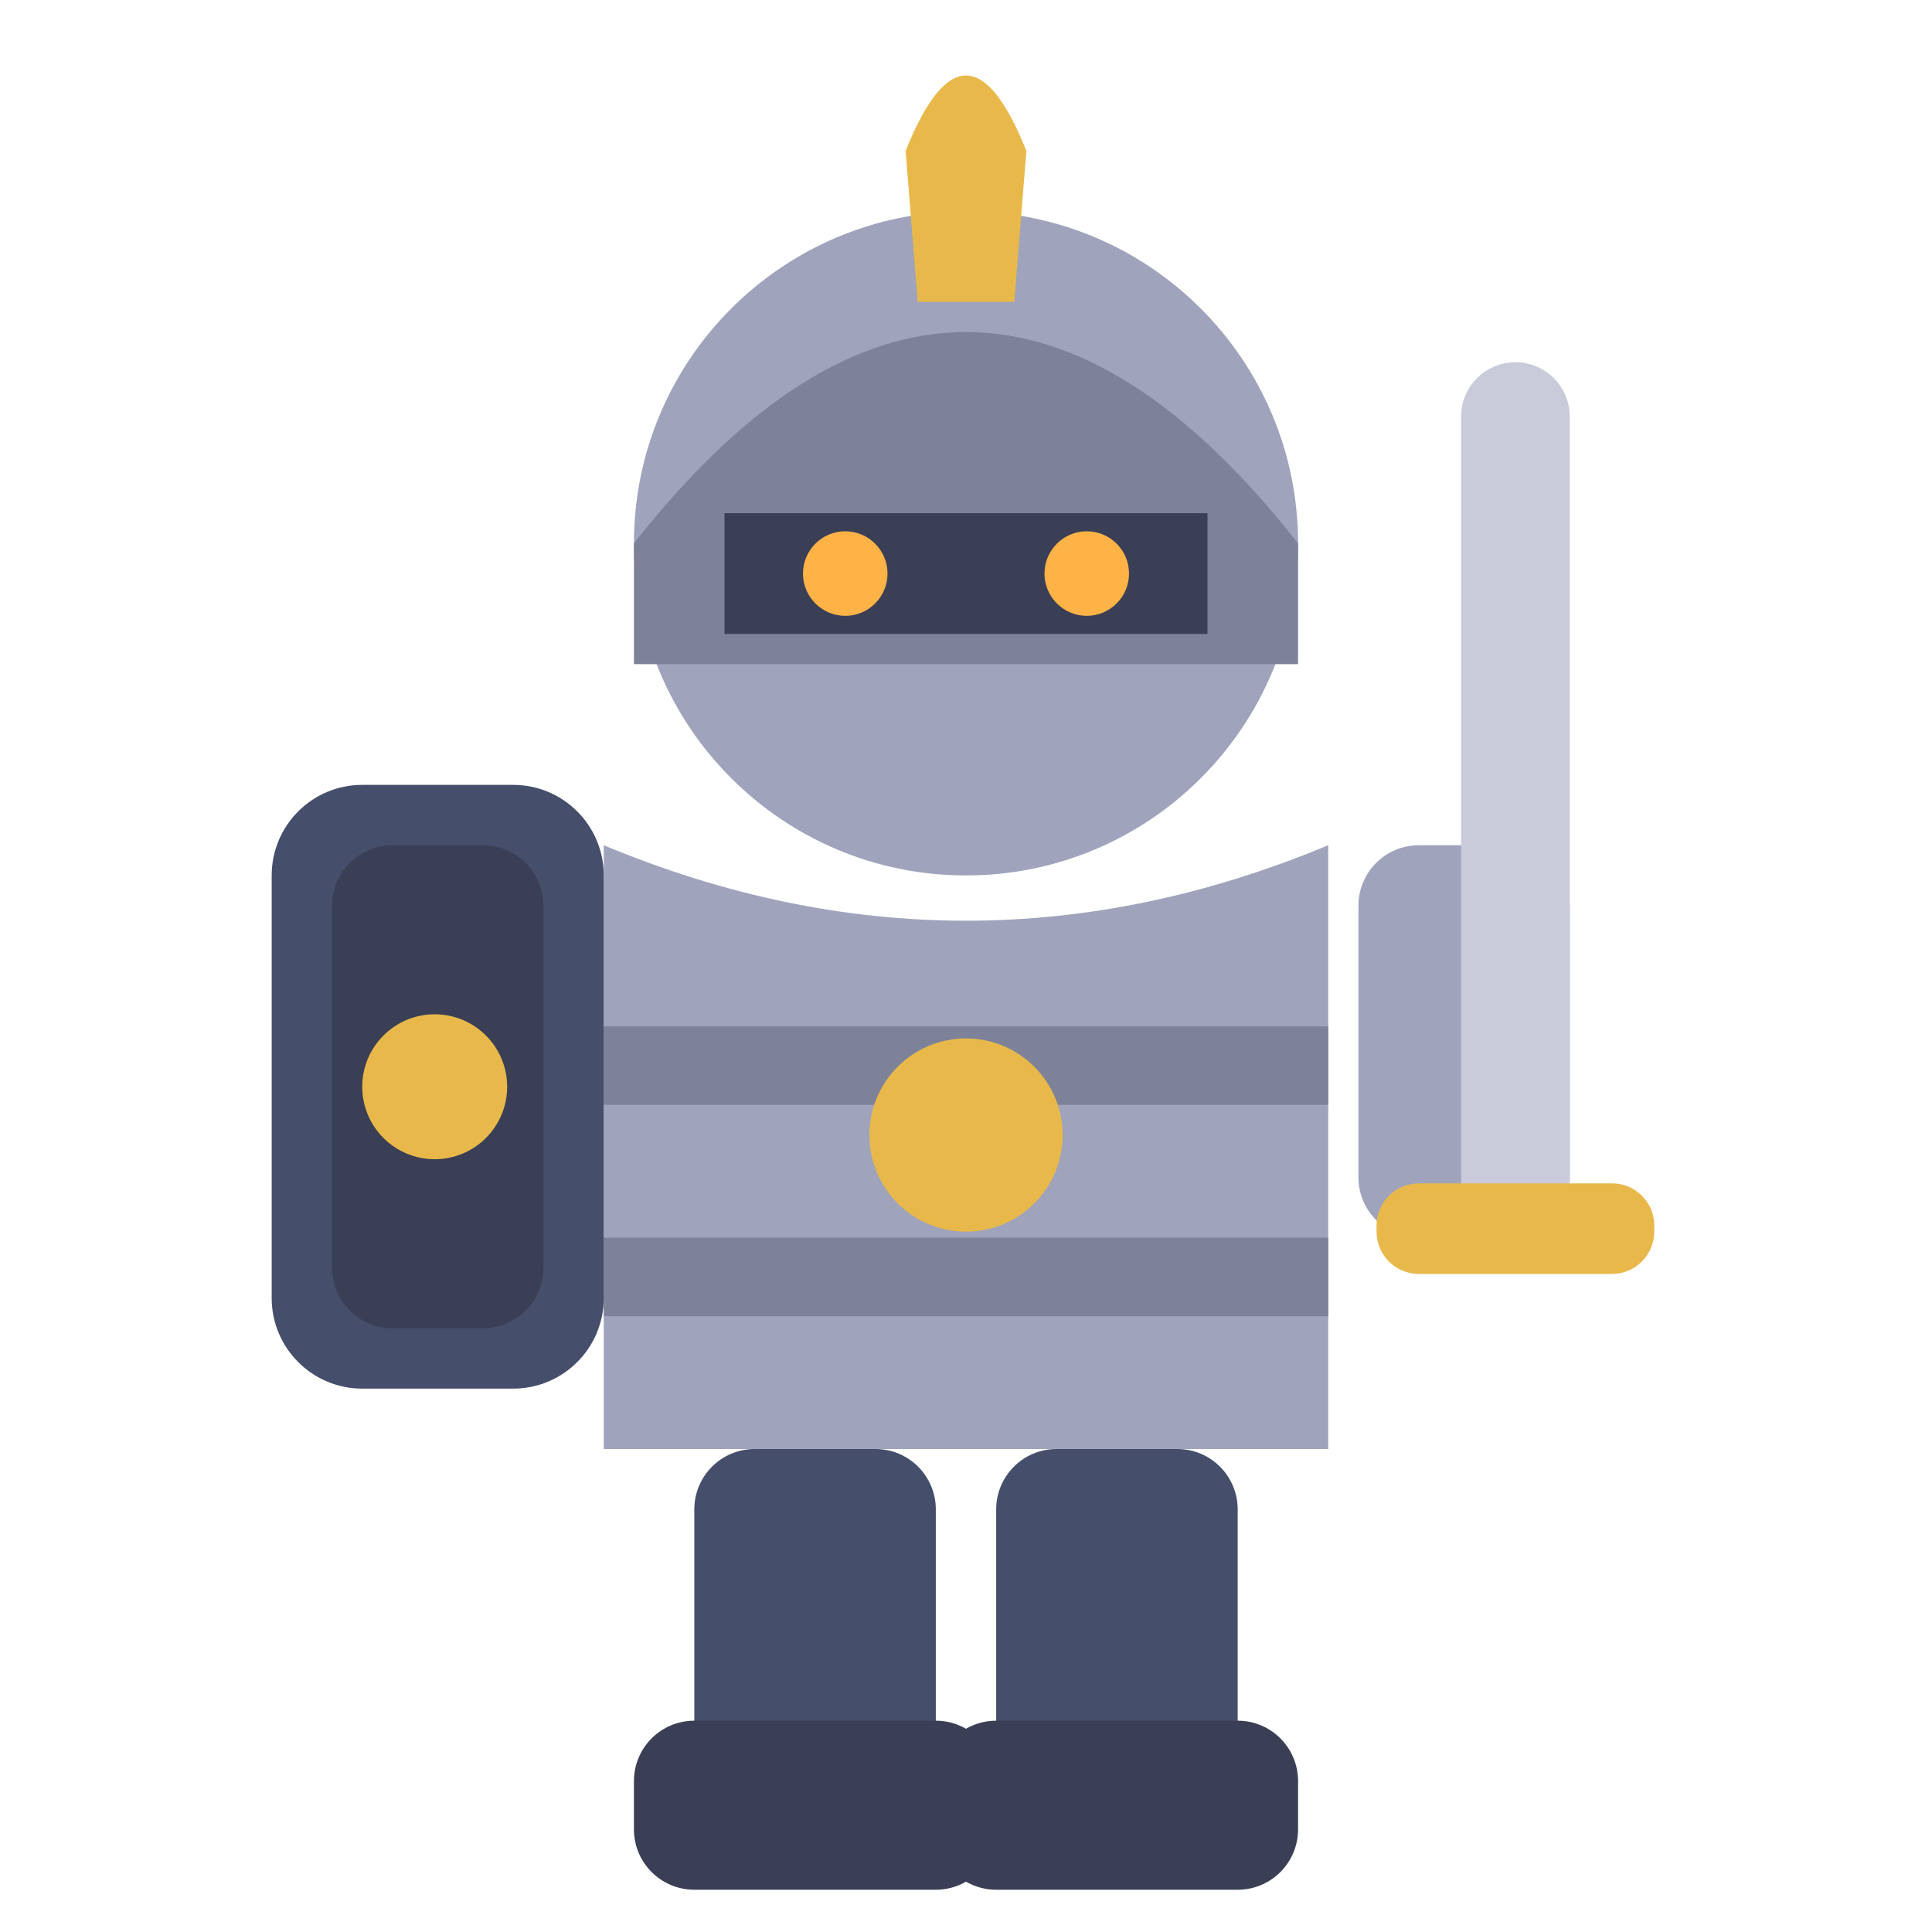
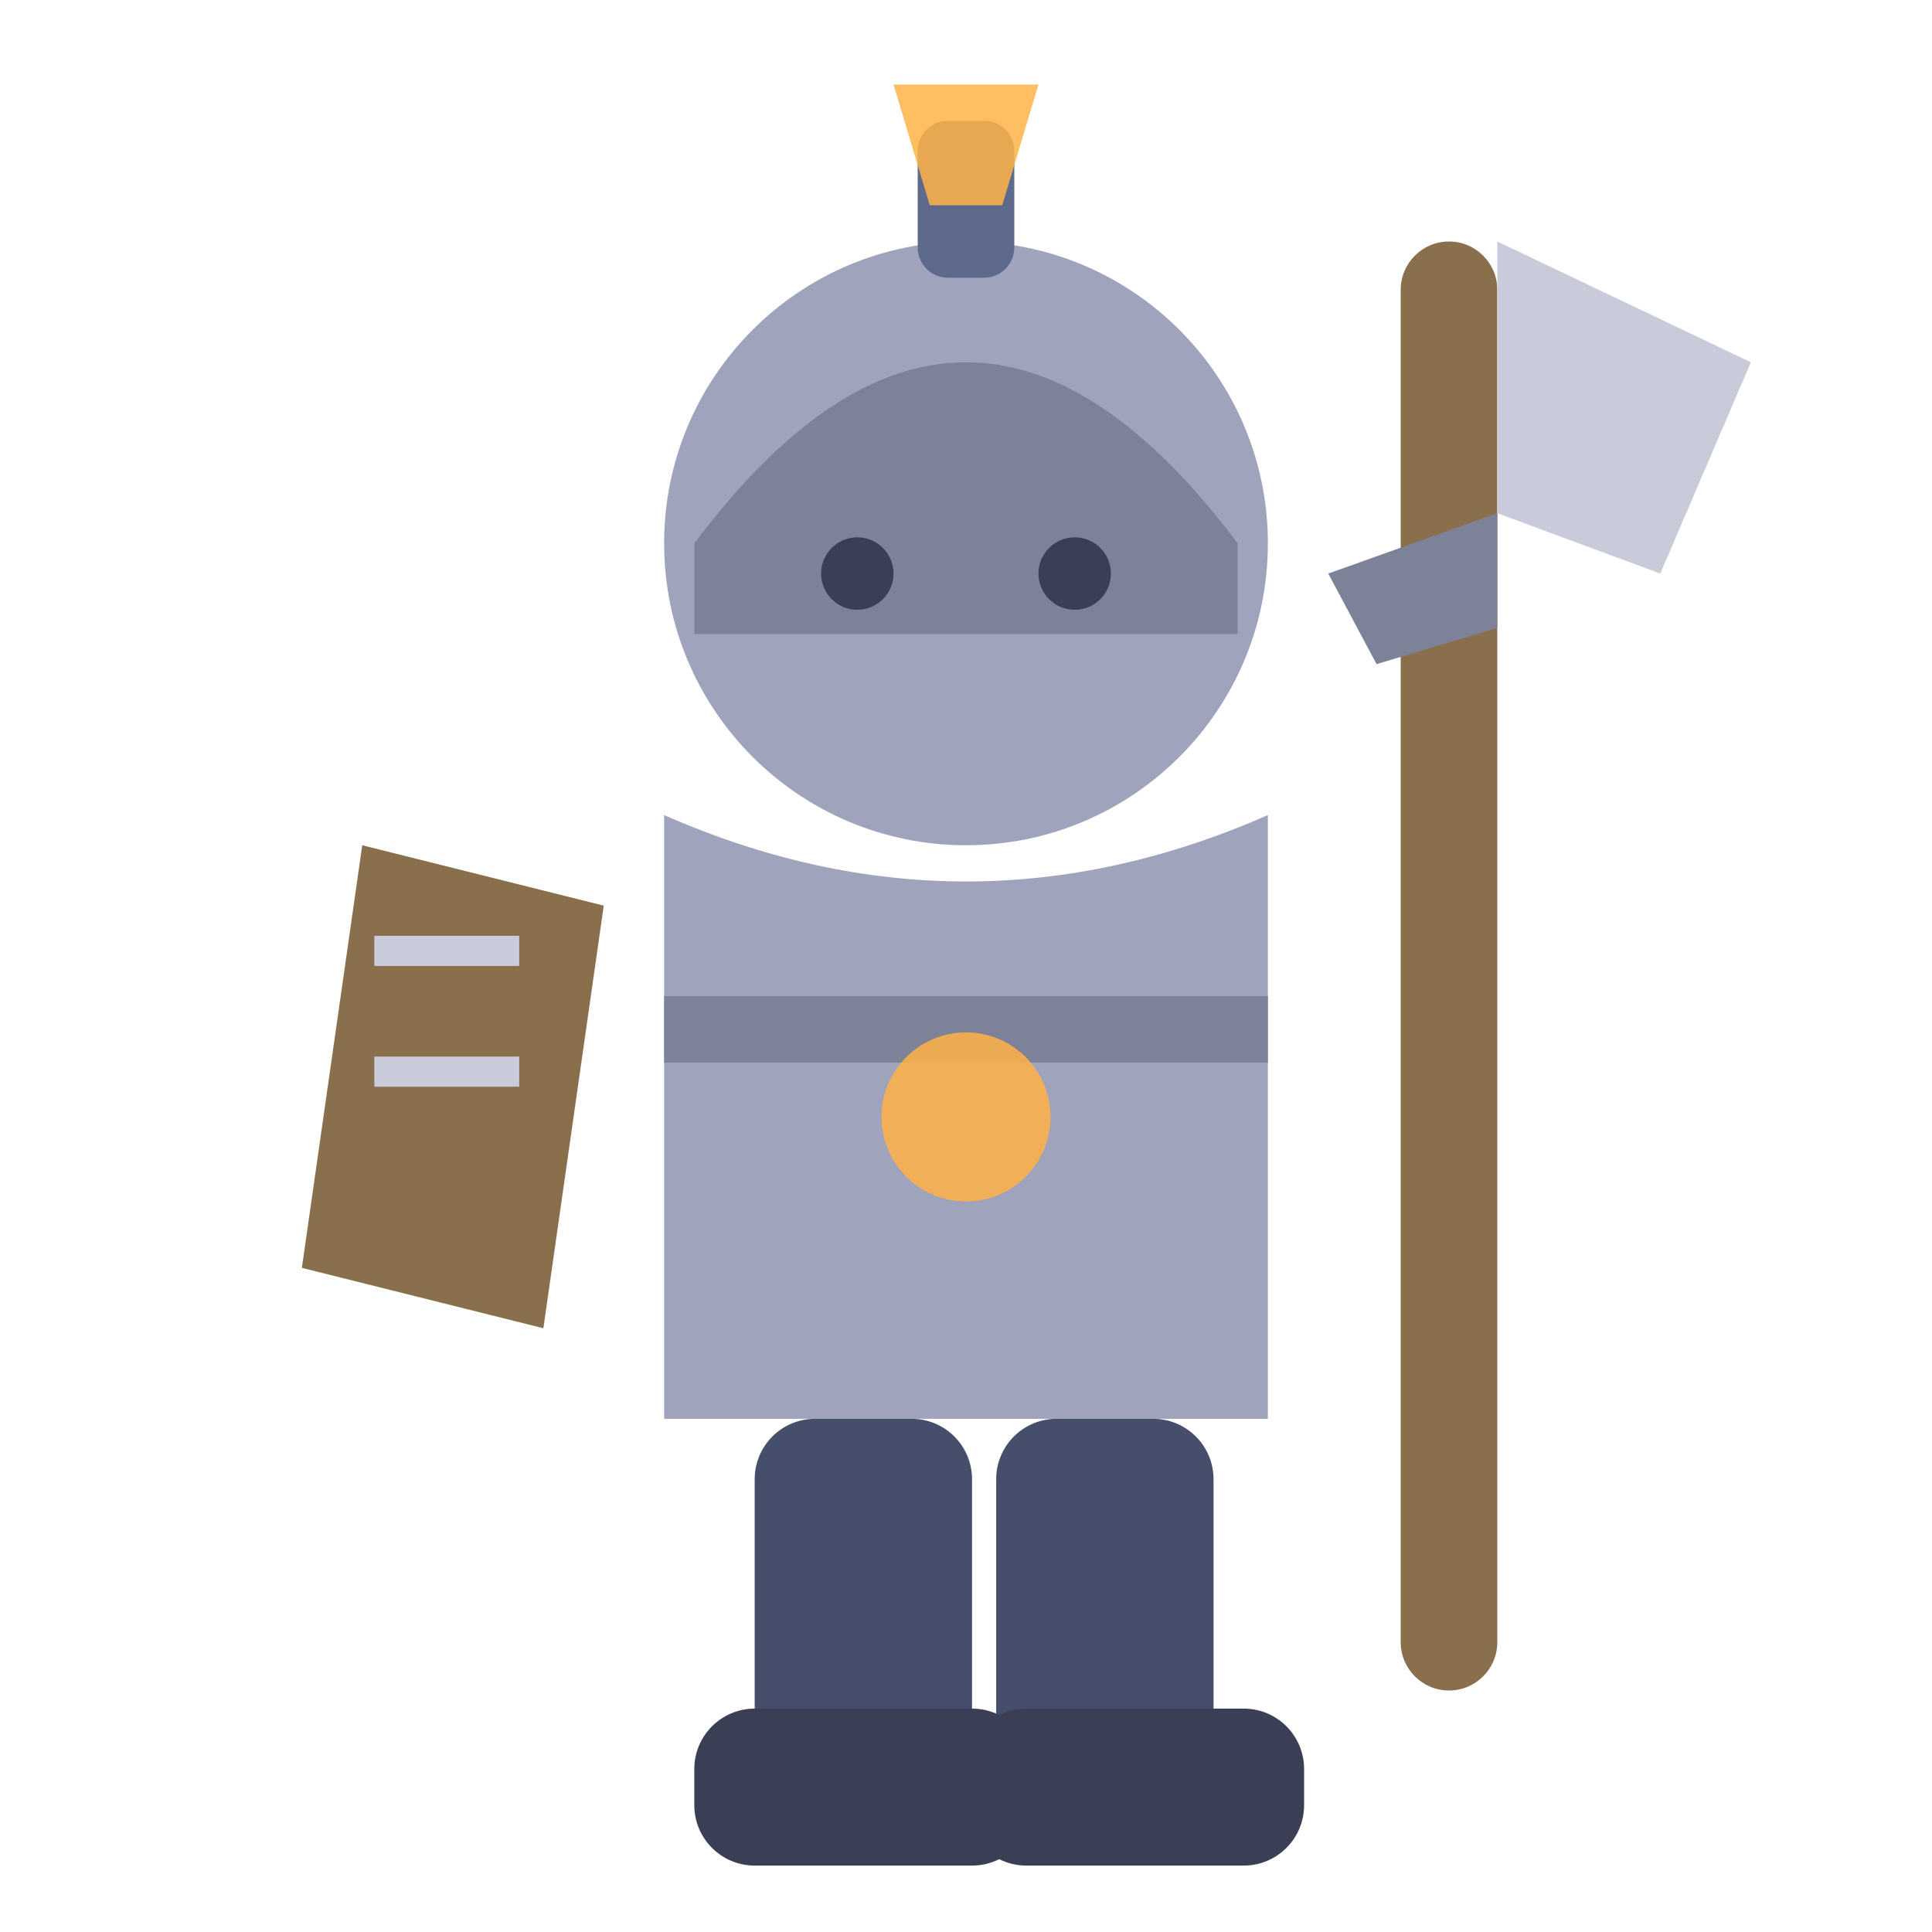
<svg xmlns="http://www.w3.org/2000/svg" viewBox="0 0 32 32">
-   <circle cx="16" cy="9" r="5.5" fill="#9FA3BC" />
-   <path d="M10.5,9 Q16,2 21.5,9 L21.5,11 L10.5,11 Z" fill="#7E8299" />
-   <path d="M15,2.5 Q16,0 17,2.5 L16.8,5 L15.2,5 Z" fill="#E8B94A" />
-   <rect x="12" y="8.5" width="8" height="2" fill="#3A3F55" />
-   <circle cx="14" cy="9.5" r="0.7" fill="#FFB347" />
-   <circle cx="18" cy="9.5" r="0.7" fill="#FFB347" />
-   <path d="M10,14 L10,24 L22,24 L22,14 Q16,16.5 10,14 Z" fill="#9FA3BC" />
-   <rect x="10" y="17" width="12" height="1.3" fill="#7E8299" />
-   <rect x="10" y="20.5" width="12" height="1.3" fill="#7E8299" />
-   <circle cx="16" cy="18.8" r="1.6" fill="#E8B94A" />
-   <rect x="4.5" y="13" width="5.5" height="10" rx="1.5" fill="#454E6B" />
-   <rect x="5.5" y="14" width="3.5" height="8" rx="1" fill="#3A3F55" />
-   <circle cx="7.2" cy="18" r="1.2" fill="#E8B94A" />
-   <rect x="22.5" y="14" width="3.5" height="6.5" rx="1" fill="#9FA3BC" />
-   <rect x="24.2" y="6" width="1.8" height="15" rx="0.9" fill="#C9CBDA" />
-   <rect x="22.8" y="19.6" width="4.6" height="1.5" rx="0.7" fill="#E8B94A" />
-   <rect x="11.5" y="24" width="4" height="6.5" rx="1" fill="#454E6B" />
-   <rect x="16.5" y="24" width="4" height="6.5" rx="1" fill="#454E6B" />
-   <rect x="10.5" y="28.5" width="6" height="2.8" rx="1" fill="#3A3F55" />
-   <rect x="15.5" y="28.5" width="6" height="2.8" rx="1" fill="#3A3F55" />
+   <circle cx="16" cy="9" r="5" fill="#9FA3BC" />
+   <path d="M11.5,9 Q16,3 20.5,9 L20.5,10.5 L11.5,10.5 Z" fill="#7E8299" />
+   <rect x="15.2" y="2" width="1.6" height="2.6" rx="0.5" fill="#5E6A8C" />
+   <path d="M14.8,1.4 L17.2,1.4 L16.6,3.4 L15.4,3.4 Z" fill="#FFB347" opacity="0.85" />
+   <circle cx="14.2" cy="9.5" r="0.6" fill="#3A3F55" />
+   <circle cx="17.8" cy="9.5" r="0.6" fill="#3A3F55" />
+   <path d="M11,13.5 L11,23.5 L21,23.5 L21,13.5 Q16,15.7 11,13.5 Z" fill="#9FA3BC" />
+   <rect x="11" y="16.5" width="10" height="1.1" fill="#7E8299" />
+   <circle cx="16" cy="18.5" r="1.4" fill="#FFB347" opacity="0.85" />
+   <path d="M6,14 L10,15 L9,22 L5,21 Z" fill="#8A6F4D" />
+   <rect x="6.2" y="15.5" width="2.4" height="0.5" fill="#C9CBDA" />
+   <rect x="6.2" y="17.5" width="2.4" height="0.5" fill="#C9CBDA" />
+   <rect x="23.2" y="4" width="1.6" height="24" rx="0.8" fill="#8A6F4D" />
+   <path d="M24.8,4 L29,6 L27.5,9.5 L24.8,8.5 Z" fill="#C9CBDA" />
+   <path d="M24.8,8.5 L22,9.5 L22.8,11 L24.8,10.4 Z" fill="#7E8299" />
+   <rect x="12.5" y="23.5" width="3.6" height="6.5" rx="1" fill="#454E6B" />
+   <rect x="16.5" y="23.5" width="3.6" height="6.5" rx="1" fill="#454E6B" />
+   <rect x="11.5" y="28.3" width="5.6" height="2.6" rx="1" fill="#3A3F55" />
+   <rect x="16" y="28.3" width="5.6" height="2.6" rx="1" fill="#3A3F55" />
</svg>
